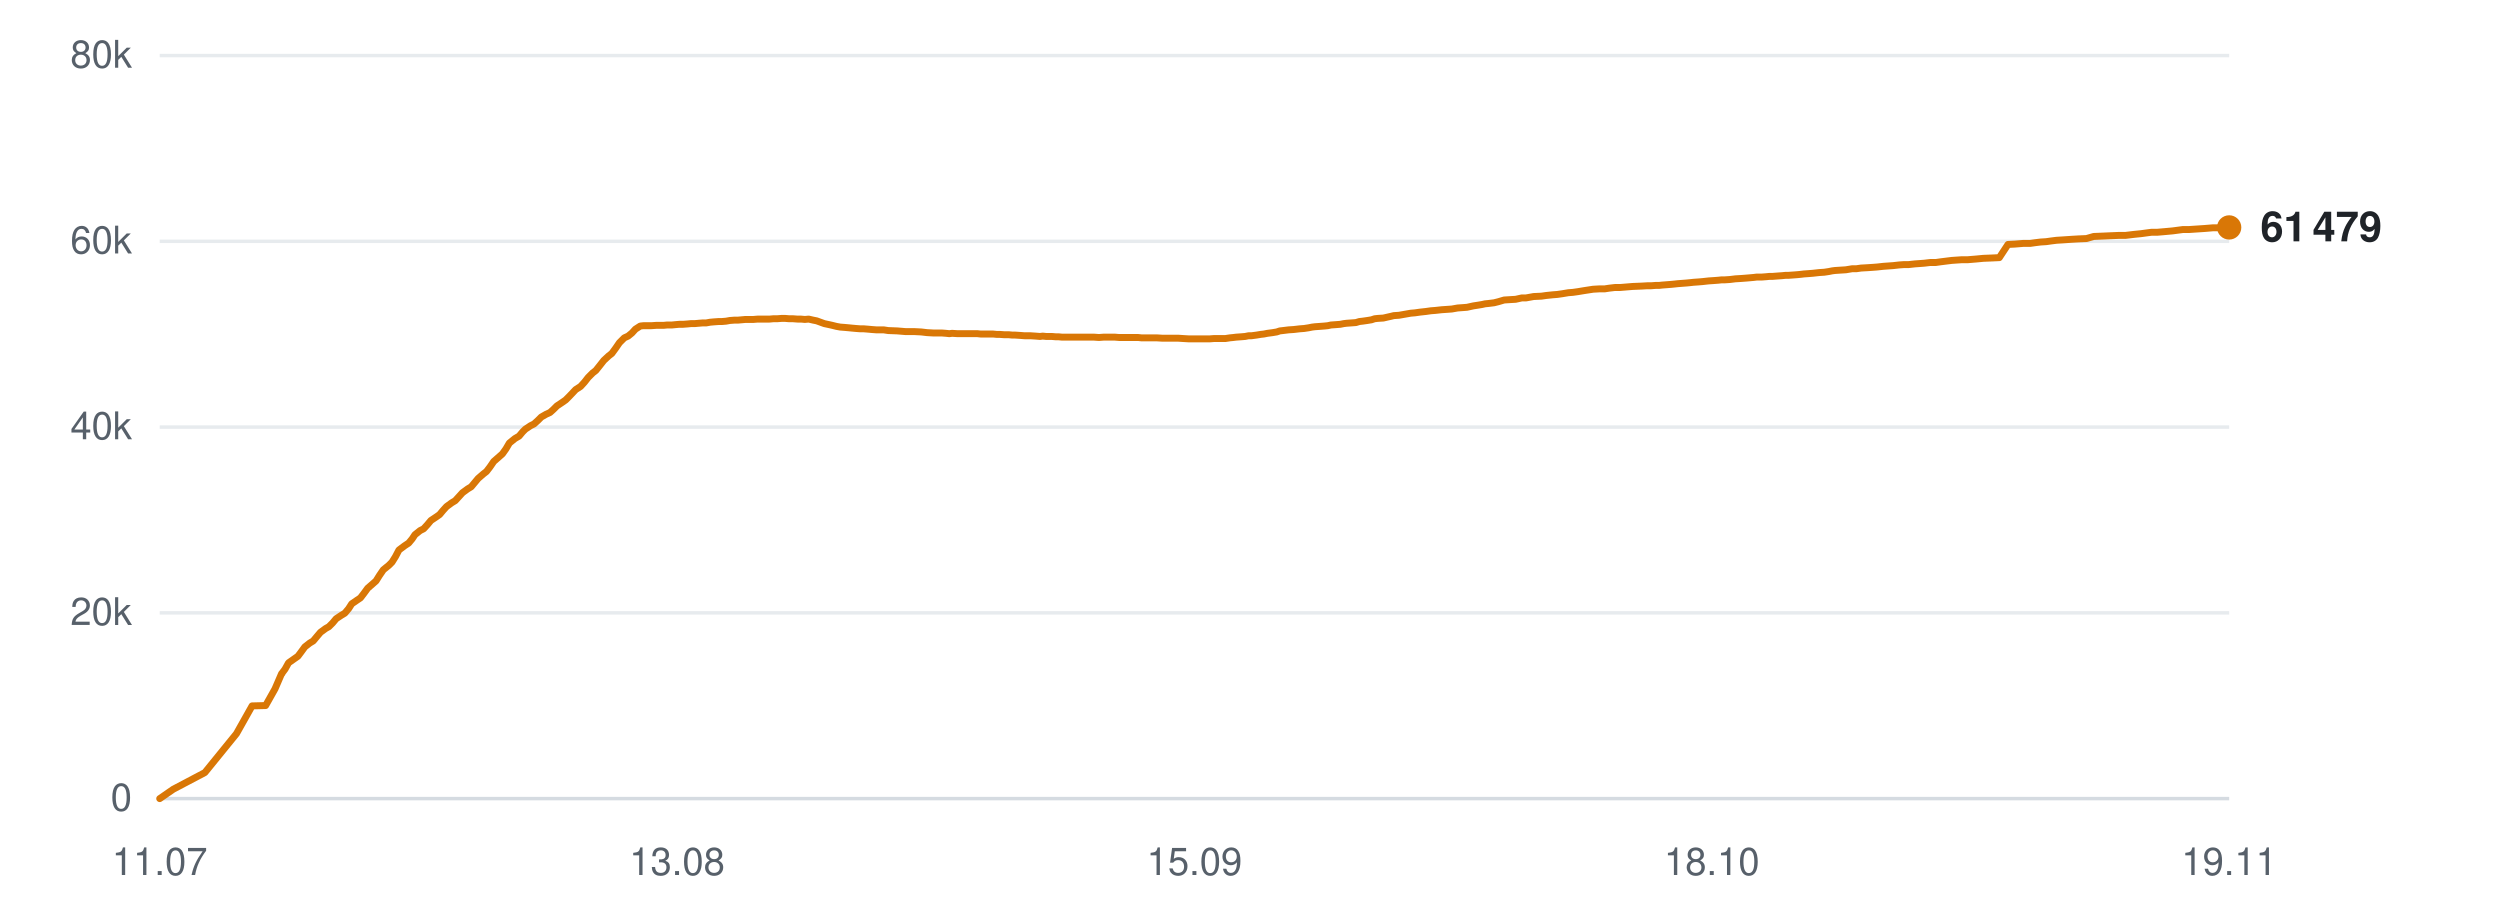
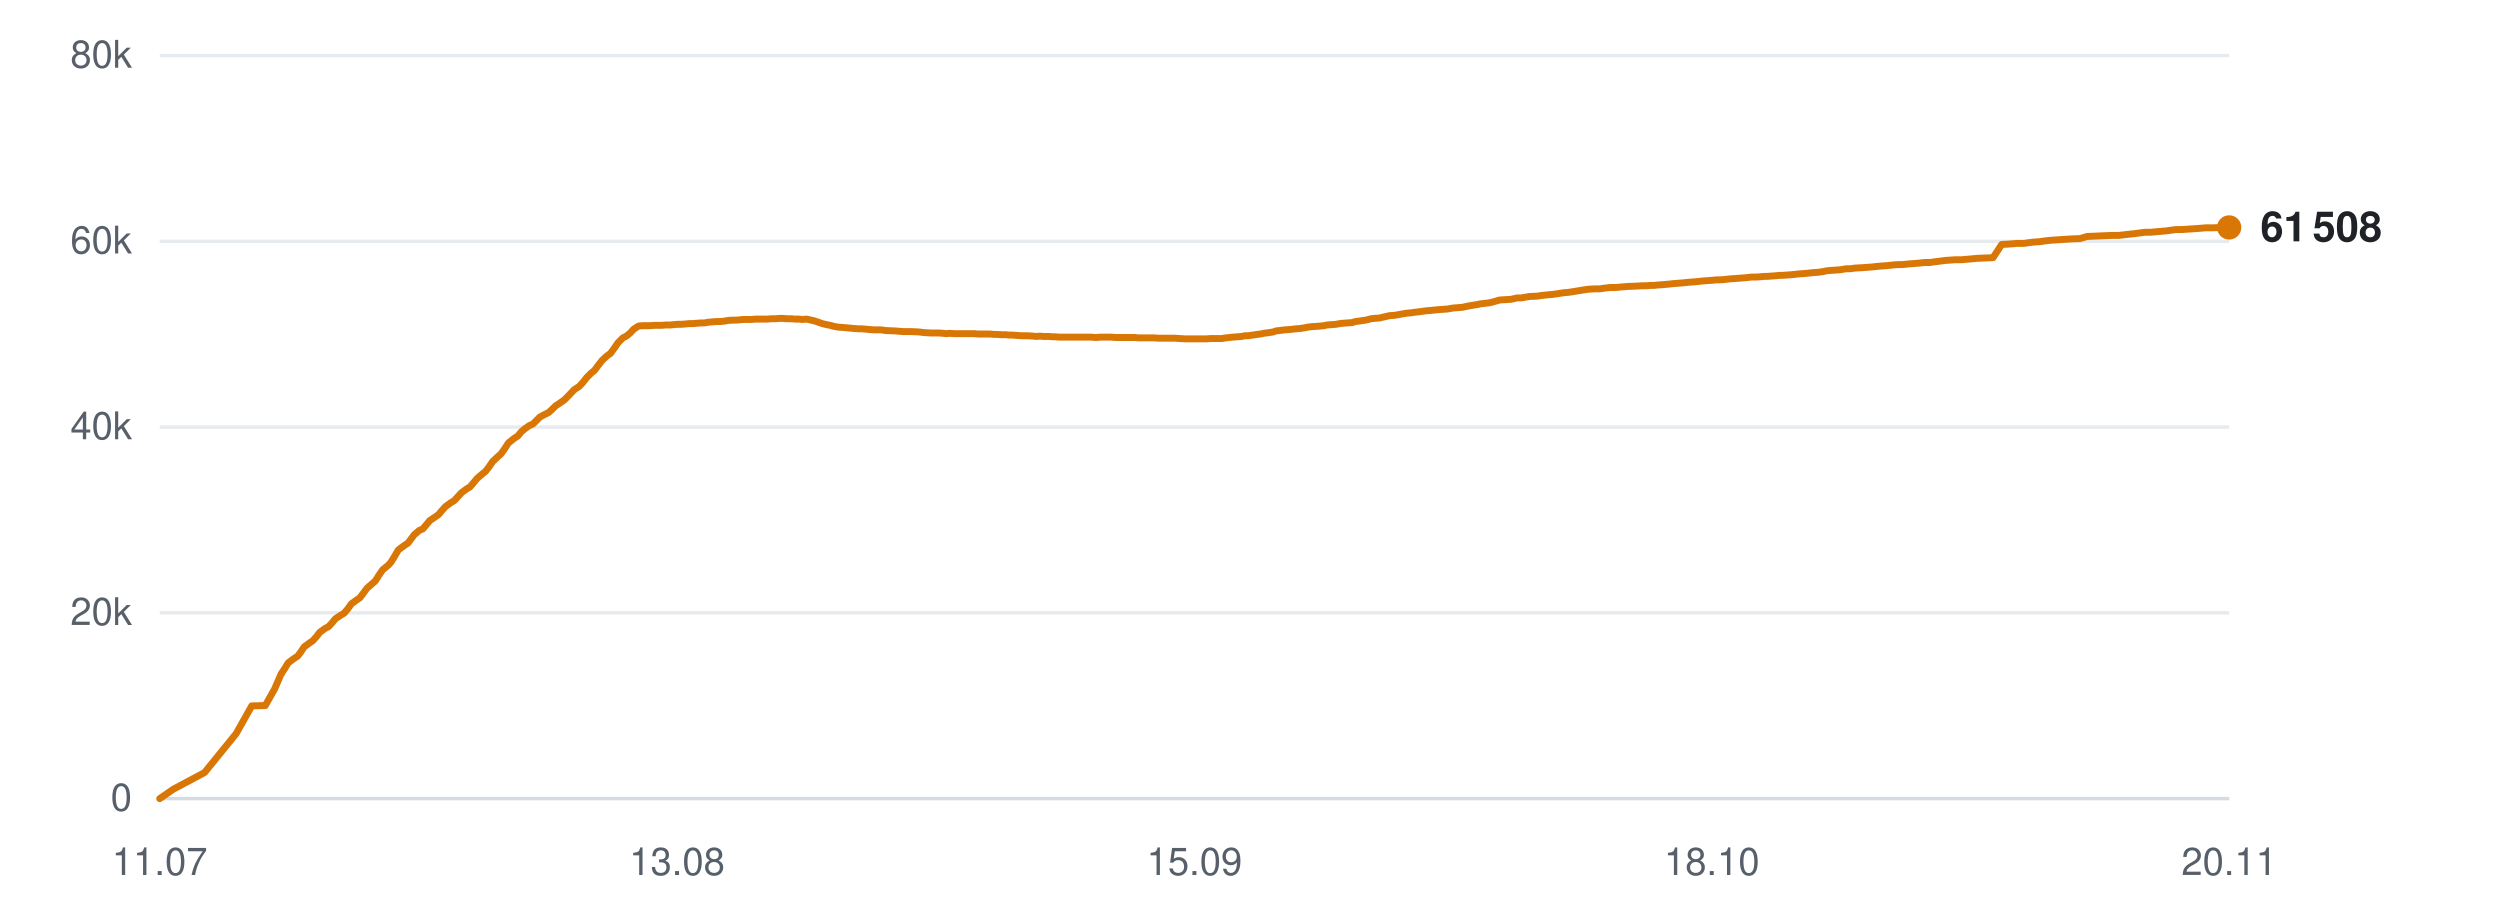
<svg xmlns="http://www.w3.org/2000/svg" viewBox="0 0 720 260" width="720" height="260" role="img" aria-label="Subscribers over time">
  <line x1="46" y1="230.0" x2="642" y2="230.0" stroke="#d0d7de" stroke-width="1" opacity="0.9" />
  <text x="38" y="233.5" text-anchor="end" font-family="-apple-system,BlinkMacSystemFont,'Segoe UI',Helvetica,Arial,sans-serif" font-size="11" fill="#57606a">0</text>
  <line x1="46" y1="176.5" x2="642" y2="176.5" stroke="#d0d7de" stroke-width="1" opacity="0.5" />
  <text x="38" y="180.0" text-anchor="end" font-family="-apple-system,BlinkMacSystemFont,'Segoe UI',Helvetica,Arial,sans-serif" font-size="11" fill="#57606a">20k</text>
  <line x1="46" y1="123.0" x2="642" y2="123.0" stroke="#d0d7de" stroke-width="1" opacity="0.5" />
  <text x="38" y="126.5" text-anchor="end" font-family="-apple-system,BlinkMacSystemFont,'Segoe UI',Helvetica,Arial,sans-serif" font-size="11" fill="#57606a">40k</text>
  <line x1="46" y1="69.5" x2="642" y2="69.5" stroke="#d0d7de" stroke-width="1" opacity="0.5" />
  <text x="38" y="73.0" text-anchor="end" font-family="-apple-system,BlinkMacSystemFont,'Segoe UI',Helvetica,Arial,sans-serif" font-size="11" fill="#57606a">60k</text>
  <line x1="46" y1="16.0" x2="642" y2="16.0" stroke="#d0d7de" stroke-width="1" opacity="0.5" />
  <text x="38" y="19.5" text-anchor="end" font-family="-apple-system,BlinkMacSystemFont,'Segoe UI',Helvetica,Arial,sans-serif" font-size="11" fill="#57606a">80k</text>
  <text x="46.0" y="252" text-anchor="middle" font-family="-apple-system,BlinkMacSystemFont,'Segoe UI',Helvetica,Arial,sans-serif" font-size="11" fill="#57606a">11.07</text>
  <text x="195.0" y="252" text-anchor="middle" font-family="-apple-system,BlinkMacSystemFont,'Segoe UI',Helvetica,Arial,sans-serif" font-size="11" fill="#57606a">13.08</text>
  <text x="344.0" y="252" text-anchor="middle" font-family="-apple-system,BlinkMacSystemFont,'Segoe UI',Helvetica,Arial,sans-serif" font-size="11" fill="#57606a">15.09</text>
  <text x="493.0" y="252" text-anchor="middle" font-family="-apple-system,BlinkMacSystemFont,'Segoe UI',Helvetica,Arial,sans-serif" font-size="11" fill="#57606a">18.10</text>
-   <text x="642.0" y="252" text-anchor="middle" font-family="-apple-system,BlinkMacSystemFont,'Segoe UI',Helvetica,Arial,sans-serif" font-size="11" fill="#57606a">19.11</text>
-   <polyline points="46.0,230.0 49.9,227.3 59.0,222.5 68.1,211.3 72.6,203.3 76.5,203.2 79.2,198.4 81.1,194.0 81.2,194.0 81.2,193.9 82.1,192.7 83.1,190.9 84.8,189.7 85.8,189.0 86.7,187.8 87.8,186.3 89.2,185.2 90.2,184.6 91.2,183.4 92.3,182.1 93.8,181.0 94.7,180.5 95.8,179.4 96.8,178.2 98.3,177.2 99.3,176.6 100.4,175.3 101.3,173.9 102.9,172.8 103.8,172.2 104.8,170.9 105.9,169.4 107.4,168.1 108.3,167.3 109.3,165.7 110.4,164.1 112.0,162.8 112.9,161.9 113.9,160.3 114.9,158.4 116.5,157.2 117.7,156.4 118.7,155.2 119.5,154.0 121.0,152.8 122.0,152.3 123.1,151.1 124.1,149.9 125.6,148.9 126.6,148.2 127.6,147.0 128.6,145.9 130.1,144.8 131.1,144.2 132.2,143.0 133.2,141.9 134.7,140.8 135.7,140.2 136.7,139.0 137.7,137.8 139.2,136.5 140.1,135.8 141.1,134.5 142.2,132.9 143.8,131.5 144.7,130.7 145.7,129.3 146.7,127.6 148.3,126.3 149.5,125.6 150.5,124.4 151.3,123.6 152.8,122.6 153.8,122.1 154.9,121.1 155.9,120.1 157.3,119.3 158.4,118.8 159.4,117.9 160.4,116.9 161.9,115.9 162.9,115.2 164.0,114.1 165.8,112.2 167.2,111.3 168.3,110.1 169.4,108.7 170.7,107.4 171.6,106.7 172.8,105.2 173.9,103.8 175.3,102.5 176.2,101.8 177.3,100.3 178.4,98.7 179.8,97.3 180.9,96.8 182.0,95.9 183.0,94.8 184.4,93.9 185.3,93.8 186.5,93.8 187.6,93.8 189.0,93.7 189.9,93.7 191.1,93.7 192.1,93.6 193.5,93.6 194.5,93.5 195.6,93.4 196.7,93.4 198.0,93.3 199.0,93.2 200.1,93.2 201.2,93.1 202.4,93.0 203.4,93.0 204.5,92.8 205.6,92.7 207.0,92.6 207.9,92.6 209.1,92.5 210.2,92.3 211.5,92.2 212.5,92.2 213.6,92.1 214.7,92.0 216.0,92.0 217.0,92.0 218.2,91.9 219.3,91.9 220.6,91.9 221.6,91.9 222.7,91.8 223.8,91.8 225.1,91.7 226.1,91.7 227.3,91.8 228.4,91.8 229.7,91.9 230.7,91.9 231.8,92.0 232.9,91.9 234.2,92.2 235.2,92.4 236.3,92.8 237.4,93.2 238.8,93.5 239.7,93.7 240.9,94.0 242.0,94.2 243.3,94.3 244.4,94.4 245.4,94.5 246.5,94.6 247.8,94.7 248.8,94.7 250.0,94.8 251.1,94.9 252.4,95.0 253.4,95.0 254.5,95.0 255.8,95.2 258.4,95.3 260.8,95.5 263.3,95.5 265.3,95.6 267.0,95.8 268.8,95.9 269.6,95.9 271.2,95.9 272.5,96.0 273.4,96.1 274.2,96.0 275.8,96.1 277.4,96.1 279.1,96.1 280.3,96.1 281.5,96.1 282.4,96.2 283.3,96.2 284.7,96.2 286.0,96.2 287.0,96.3 287.8,96.3 289.2,96.4 290.5,96.4 291.5,96.5 292.3,96.5 293.8,96.6 295.1,96.7 296.0,96.7 296.8,96.7 298.3,96.8 299.5,96.9 300.3,96.8 301.3,96.9 302.9,96.9 304.1,97.0 304.9,97.0 305.9,97.1 307.4,97.1 308.9,97.1 310.6,97.1 312.0,97.1 313.2,97.1 314.2,97.1 315.1,97.1 316.5,97.2 317.8,97.1 318.8,97.1 319.6,97.1 321.1,97.1 322.3,97.2 323.3,97.2 324.1,97.2 325.6,97.2 326.9,97.2 327.8,97.2 328.7,97.3 330.1,97.3 331.3,97.3 332.2,97.3 333.1,97.3 334.7,97.4 336.0,97.4 336.9,97.4 337.7,97.4 339.3,97.4 340.8,97.5 342.5,97.6 343.8,97.6 345.1,97.6 346.1,97.6 346.9,97.6 348.3,97.6 349.6,97.5 350.6,97.5 351.4,97.5 352.9,97.5 354.2,97.3 355.2,97.2 356.0,97.1 357.4,97.0 358.6,96.9 359.6,96.7 360.4,96.7 361.9,96.5 363.1,96.3 364.0,96.2 365.0,96.0 366.5,95.8 367.7,95.6 368.6,95.3 369.5,95.2 371.1,95.0 372.6,94.9 374.3,94.7 375.6,94.6 376.9,94.4 377.9,94.2 378.7,94.1 380.1,94.0 381.4,93.9 382.4,93.8 383.3,93.6 384.7,93.5 386.0,93.4 387.0,93.2 387.8,93.1 389.2,93.0 390.5,92.9 391.5,92.6 392.4,92.5 393.8,92.3 395.0,92.1 395.9,91.8 396.8,91.7 398.4,91.6 399.7,91.3 400.6,91.1 401.4,90.9 402.9,90.8 404.6,90.5 406.3,90.2 407.5,90.1 408.9,89.9 410.7,89.7 412.1,89.5 413.4,89.4 415.2,89.2 416.7,89.1 418.1,89.0 419.8,88.7 421.2,88.6 422.5,88.5 424.3,88.1 425.6,87.9 426.8,87.7 427.7,87.5 428.7,87.4 430.3,87.2 431.5,86.9 433.2,86.4 434.8,86.3 436.5,86.2 438.3,85.8 439.5,85.8 441.7,85.4 443.9,85.3 445.3,85.1 447.2,84.9 448.5,84.8 449.9,84.6 451.7,84.3 453.0,84.2 454.4,84.0 456.2,83.7 457.5,83.5 458.8,83.3 460.5,83.2 462.1,83.2 463.4,83.0 465.1,82.8 466.6,82.8 470.2,82.5 472.7,82.4 474.4,82.3 475.5,82.3 476.8,82.2 477.8,82.2 478.7,82.1 480.0,82.0 481.3,81.9 482.3,81.8 483.2,81.7 484.5,81.6 485.8,81.5 486.8,81.4 487.7,81.3 489.1,81.2 490.3,81.1 491.2,81.0 492.1,80.9 493.6,80.8 494.9,80.7 495.8,80.6 496.7,80.6 498.2,80.5 499.8,80.3 501.5,80.2 502.8,80.1 504.0,80.0 505.1,79.9 505.9,79.8 507.3,79.8 508.6,79.7 509.6,79.6 510.5,79.6 511.8,79.5 513.2,79.4 514.2,79.3 515.0,79.3 516.4,79.2 517.7,79.1 518.7,79.0 519.5,78.9 520.9,78.8 522.1,78.7 523.0,78.6 523.9,78.5 525.4,78.4 526.7,78.2 527.7,78.0 528.5,77.9 530.0,77.8 531.6,77.7 533.4,77.4 534.6,77.4 536.0,77.2 537.8,77.1 539.3,77.0 540.6,76.9 542.4,76.7 543.8,76.6 545.2,76.5 547.0,76.3 548.4,76.2 549.7,76.2 551.5,76.0 552.9,75.9 554.2,75.8 555.9,75.6 557.5,75.6 558.9,75.4 560.5,75.2 562.1,75.0 565.0,74.8 566.7,74.8 569.1,74.6 571.2,74.4 573.7,74.3 575.8,74.2 578.3,70.4 580.3,70.3 582.7,70.1 584.7,70.1 586.1,69.9 587.7,69.7 589.3,69.6 590.7,69.4 592.3,69.2 593.9,69.1 596.9,68.9 598.6,68.8 600.9,68.7 603.0,68.1 605.5,68.0 607.7,67.9 610.1,67.8 612.1,67.8 614.6,67.5 616.6,67.3 618.8,67.0 619.6,66.9 621.2,66.9 623.5,66.7 625.7,66.5 628.7,66.1 630.5,66.1 635.0,65.8 637.4,65.6 639.5,65.6 642.0,65.5" fill="none" stroke="#d97706" stroke-width="2" stroke-linejoin="round" stroke-linecap="round" />
+   <text x="642.0" y="252" text-anchor="middle" font-family="-apple-system,BlinkMacSystemFont,'Segoe UI',Helvetica,Arial,sans-serif" font-size="11" fill="#57606a">20.11</text>
+   <polyline points="46.0,230.0 49.9,227.3 58.9,222.5 68.0,211.3 72.5,203.3 76.4,203.2 79.1,198.4 81.0,194.0 81.1,194.0 81.1,193.9 81.9,192.7 83.0,190.9 84.6,189.7 85.7,189.0 86.6,187.8 87.6,186.3 89.1,185.2 90.0,184.6 91.1,183.4 92.1,182.1 93.6,181.0 94.6,180.5 95.6,179.4 96.6,178.2 98.1,177.2 99.1,176.6 100.2,175.3 101.2,173.9 102.7,172.8 103.6,172.2 104.6,170.9 105.7,169.4 107.2,168.1 108.1,167.3 109.1,165.7 110.2,164.1 111.8,162.8 112.6,161.9 113.6,160.3 114.7,158.4 116.3,157.2 117.5,156.4 118.4,155.2 119.3,154.0 120.7,152.8 121.8,152.3 122.8,151.1 123.8,149.9 125.3,148.9 126.3,148.2 127.3,147.0 128.3,145.9 129.8,144.8 130.8,144.2 131.9,143.0 132.9,141.9 134.4,140.8 135.4,140.2 136.4,139.0 137.4,137.8 138.9,136.5 139.8,135.8 140.8,134.5 141.9,132.9 143.4,131.5 144.3,130.7 145.3,129.3 146.4,127.6 148.0,126.3 149.1,125.6 150.1,124.4 151.0,123.6 152.4,122.6 153.5,122.1 154.5,121.1 155.5,120.1 157.0,119.3 158.0,118.8 159.0,117.9 160.0,116.9 161.5,115.9 162.5,115.2 163.6,114.1 165.4,112.2 166.8,111.3 167.9,110.1 169.0,108.7 170.3,107.4 171.2,106.7 172.3,105.2 173.4,103.8 174.8,102.5 175.8,101.8 176.9,100.3 178.0,98.7 179.4,97.3 180.4,96.8 181.5,95.9 182.5,94.8 183.9,93.9 184.9,93.8 186.0,93.8 187.1,93.8 188.5,93.7 189.4,93.7 190.6,93.7 191.6,93.6 193.0,93.6 194.0,93.5 195.1,93.4 196.2,93.4 197.5,93.3 198.5,93.2 199.6,93.2 200.6,93.1 201.9,93.0 202.9,93.0 204.0,92.8 205.1,92.7 206.4,92.6 207.4,92.6 208.5,92.5 209.6,92.3 211.0,92.2 212.0,92.2 213.1,92.1 214.2,92.0 215.5,92.0 216.5,92.0 217.6,91.9 218.7,91.9 220.0,91.9 221.0,91.9 222.1,91.8 223.2,91.8 224.5,91.7 225.5,91.7 226.7,91.8 227.8,91.8 229.1,91.9 230.0,91.9 231.2,92.0 232.3,91.9 233.6,92.2 234.5,92.4 235.7,92.8 236.8,93.2 238.1,93.5 239.1,93.7 240.2,94.0 241.3,94.2 242.6,94.3 243.7,94.4 244.8,94.5 245.9,94.6 247.2,94.7 248.2,94.7 249.3,94.8 250.4,94.9 251.7,95.0 252.7,95.0 253.8,95.0 255.1,95.2 257.7,95.3 260.1,95.5 262.5,95.5 264.6,95.6 266.3,95.8 268.1,95.9 268.9,95.9 270.5,95.9 271.7,96.0 272.6,96.1 273.4,96.0 275.0,96.1 276.6,96.1 278.3,96.1 279.5,96.1 280.7,96.1 281.6,96.2 282.5,96.2 283.9,96.2 285.2,96.2 286.1,96.3 287.0,96.3 288.4,96.4 289.7,96.4 290.6,96.5 291.5,96.5 292.9,96.6 294.2,96.7 295.2,96.7 296.0,96.7 297.5,96.8 298.6,96.9 299.5,96.8 300.4,96.9 302.0,96.9 303.2,97.0 304.0,97.0 305.0,97.1 306.6,97.1 308.0,97.1 309.7,97.1 311.1,97.1 312.3,97.1 313.3,97.1 314.2,97.1 315.6,97.2 316.9,97.1 317.8,97.1 318.7,97.1 320.1,97.1 321.4,97.2 322.3,97.2 323.2,97.2 324.6,97.2 325.9,97.2 326.9,97.2 327.7,97.3 329.2,97.3 330.3,97.3 331.2,97.3 332.2,97.3 333.7,97.4 335.1,97.4 335.9,97.4 336.7,97.4 338.3,97.4 339.8,97.5 341.5,97.6 342.8,97.6 344.1,97.6 345.1,97.6 345.9,97.6 347.3,97.6 348.6,97.5 349.6,97.5 350.4,97.5 351.8,97.5 353.1,97.3 354.1,97.2 355.0,97.1 356.3,97.0 357.6,96.9 358.5,96.7 359.4,96.7 360.8,96.5 362.1,96.3 363.0,96.2 363.9,96.0 365.4,95.8 366.7,95.6 367.5,95.3 368.4,95.2 370.0,95.0 371.5,94.9 373.2,94.7 374.5,94.6 375.8,94.4 376.7,94.2 377.6,94.1 379.0,94.0 380.3,93.9 381.3,93.8 382.1,93.6 383.5,93.5 384.8,93.4 385.8,93.2 386.7,93.1 388.1,93.0 389.4,92.9 390.4,92.6 391.2,92.5 392.6,92.3 393.8,92.1 394.8,91.8 395.7,91.7 397.2,91.6 398.5,91.3 399.4,91.1 400.2,90.9 401.7,90.8 403.4,90.5 405.1,90.2 406.3,90.1 407.7,89.9 409.4,89.7 410.8,89.5 412.1,89.4 414.0,89.2 415.4,89.1 416.8,89.0 418.6,88.7 419.9,88.6 421.2,88.5 423.0,88.1 424.3,87.9 425.5,87.7 426.4,87.5 427.4,87.4 429.0,87.2 430.2,86.9 431.9,86.4 433.5,86.3 435.2,86.2 436.9,85.8 438.1,85.8 440.4,85.4 442.6,85.3 444.0,85.1 445.8,84.9 447.1,84.8 448.5,84.6 450.4,84.3 451.7,84.2 453.0,84.0 454.8,83.7 456.1,83.5 457.4,83.3 459.1,83.2 460.7,83.2 462.0,83.0 463.7,82.8 465.2,82.8 468.7,82.5 471.3,82.4 472.9,82.3 474.1,82.3 475.4,82.2 476.4,82.2 477.2,82.1 478.6,82.0 479.8,81.9 480.9,81.8 481.7,81.7 483.0,81.6 484.3,81.5 485.3,81.4 486.2,81.3 487.6,81.2 488.7,81.1 489.7,81.0 490.6,80.9 492.1,80.8 493.4,80.7 494.2,80.6 495.2,80.6 496.7,80.5 498.3,80.3 500.0,80.2 501.2,80.1 502.5,80.0 503.5,79.9 504.4,79.8 505.7,79.8 507.1,79.7 508.1,79.6 508.9,79.6 510.3,79.5 511.6,79.4 512.6,79.3 513.4,79.3 514.8,79.2 516.1,79.1 517.1,79.0 517.9,78.9 519.3,78.8 520.5,78.7 521.4,78.6 522.3,78.5 523.8,78.4 525.1,78.2 526.0,78.0 526.9,77.9 528.4,77.8 529.9,77.7 531.7,77.4 532.9,77.4 534.3,77.2 536.2,77.1 537.6,77.0 539.0,76.9 540.8,76.7 542.1,76.6 543.5,76.5 545.3,76.3 546.7,76.2 548.0,76.2 549.8,76.0 551.2,75.9 552.5,75.8 554.2,75.6 555.8,75.6 557.2,75.4 558.8,75.2 560.3,75.0 563.2,74.8 565.0,74.8 567.3,74.6 569.4,74.4 571.9,74.3 574.0,74.2 576.5,70.4 578.5,70.3 580.9,70.1 582.9,70.1 584.2,69.9 585.9,69.7 587.5,69.6 588.8,69.4 590.5,69.2 592.1,69.1 595.0,68.9 596.7,68.8 599.1,68.7 601.1,68.1 603.6,68.0 605.8,67.9 608.2,67.8 610.2,67.8 612.7,67.5 614.7,67.3 616.9,67.0 617.7,66.9 619.2,66.9 621.5,66.7 623.8,66.5 626.7,66.1 628.5,66.1 633.0,65.8 635.4,65.6 637.5,65.6 640.0,65.5 642.0,65.5" fill="none" stroke="#d97706" stroke-width="2" stroke-linejoin="round" stroke-linecap="round" />
  <circle cx="642.0" cy="65.5" r="3.5" fill="#d97706" />
-   <text x="651.0" y="69.5" font-family="-apple-system,BlinkMacSystemFont,'Segoe UI',Helvetica,Arial,sans-serif" font-size="12" font-weight="600" fill="#1f2328">61 479</text>
+   <text x="651.0" y="69.5" font-family="-apple-system,BlinkMacSystemFont,'Segoe UI',Helvetica,Arial,sans-serif" font-size="12" font-weight="600" fill="#1f2328">61 508</text>
</svg>
